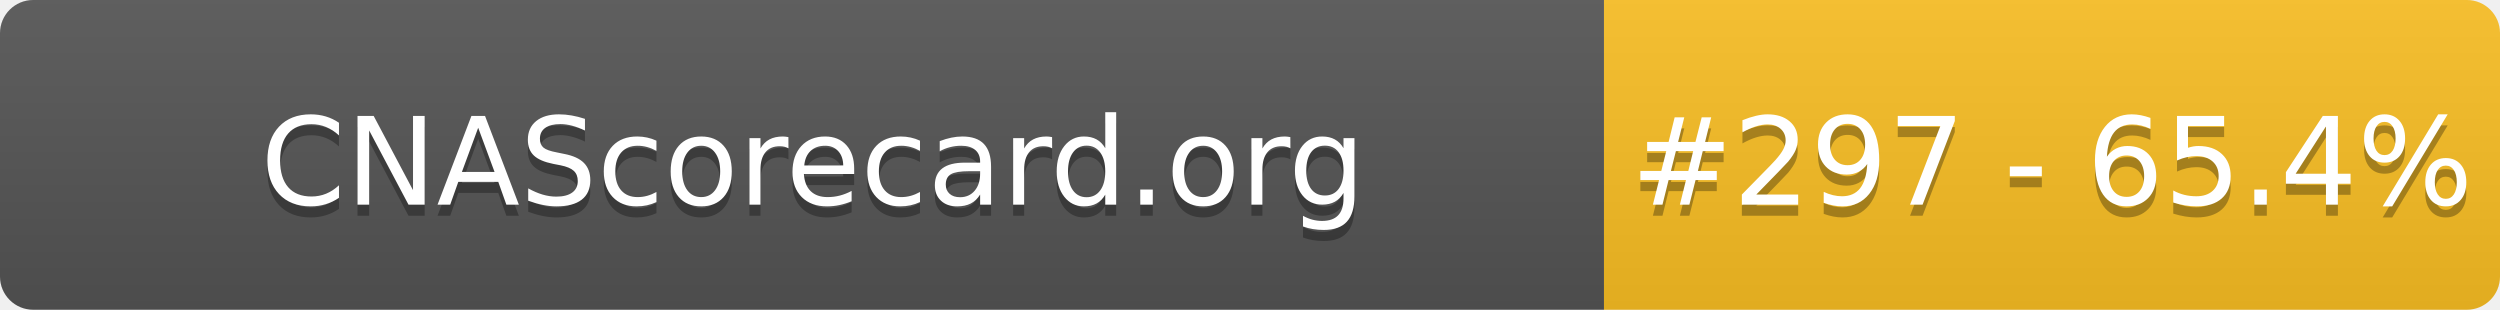
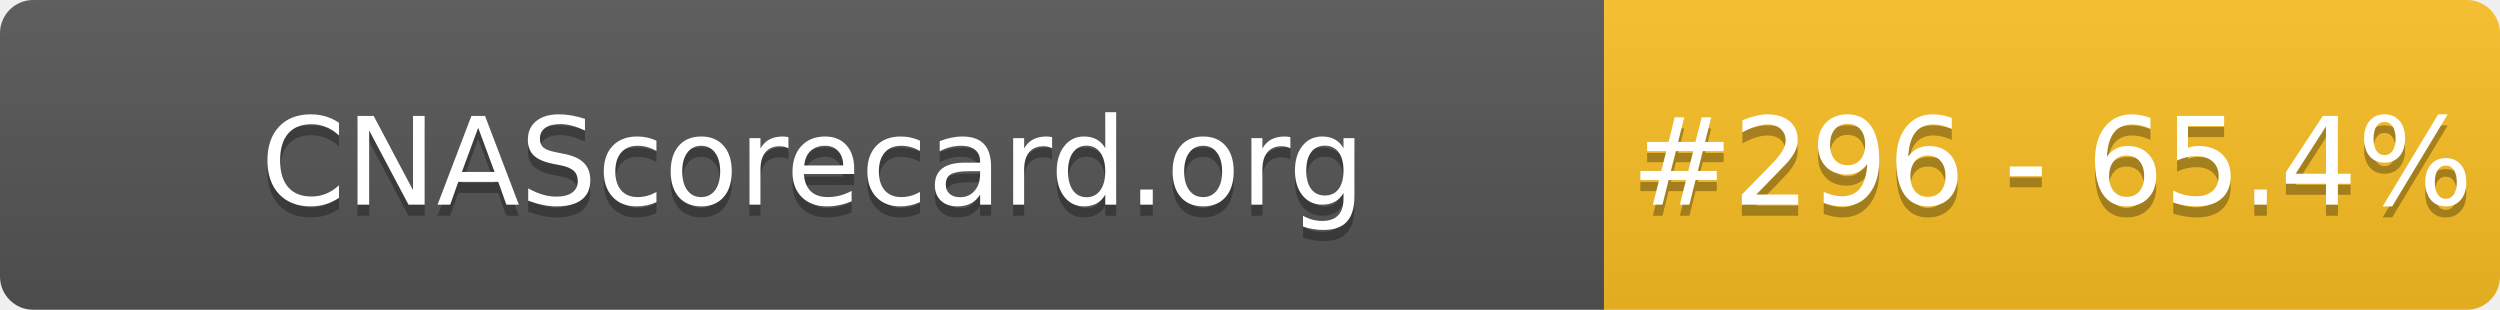
- <svg xmlns="http://www.w3.org/2000/svg" width="226" height="28" role="img" aria-label="CNAScorecard.org: #297 - 65.4%">
+ <svg xmlns="http://www.w3.org/2000/svg" width="226" height="28" role="img" aria-label="CNAScorecard.org: #296 - 65.4%">
  <linearGradient id="s" x2="0" y2="100%">
    <stop offset="0" stop-color="#bbb" stop-opacity=".1" />
    <stop offset="1" stop-opacity=".1" />
  </linearGradient>
  <clipPath id="r">
    <rect width="226" height="28" rx="3" fill="#fff" />
  </clipPath>
  <g clip-path="url(#r)">
    <rect width="145" height="28" fill="#555" />
    <rect x="145" width="81" height="28" fill="#FBBF24" />
    <rect width="226" height="28" fill="url(#s)" />
  </g>
  <g fill="#fff" text-anchor="middle" font-family="Verdana,Geneva,DejaVu Sans,sans-serif" text-rendering="geometricPrecision" font-size="110">
    <text aria-hidden="true" x="735" y="195" fill="#010101" fill-opacity=".3" transform="scale(.1)" textLength="1350">CNAScorecard.org</text>
    <text x="735" y="185" transform="scale(.1)" fill="#fff" textLength="1350">CNAScorecard.org</text>
-     <text aria-hidden="true" x="1855" y="195" fill="#010101" fill-opacity=".3" transform="scale(.1)" textLength="660">#297 - 65.4%</text>
-     <text x="1855" y="185" transform="scale(.1)" fill="#fff" textLength="660">#297 - 65.4%</text>
+     <text aria-hidden="true" x="1855" y="195" fill="#010101" fill-opacity=".3" transform="scale(.1)" textLength="660">#296 - 65.4%</text>
+     <text x="1855" y="185" transform="scale(.1)" fill="#fff" textLength="660">#296 - 65.4%</text>
  </g>
</svg>
